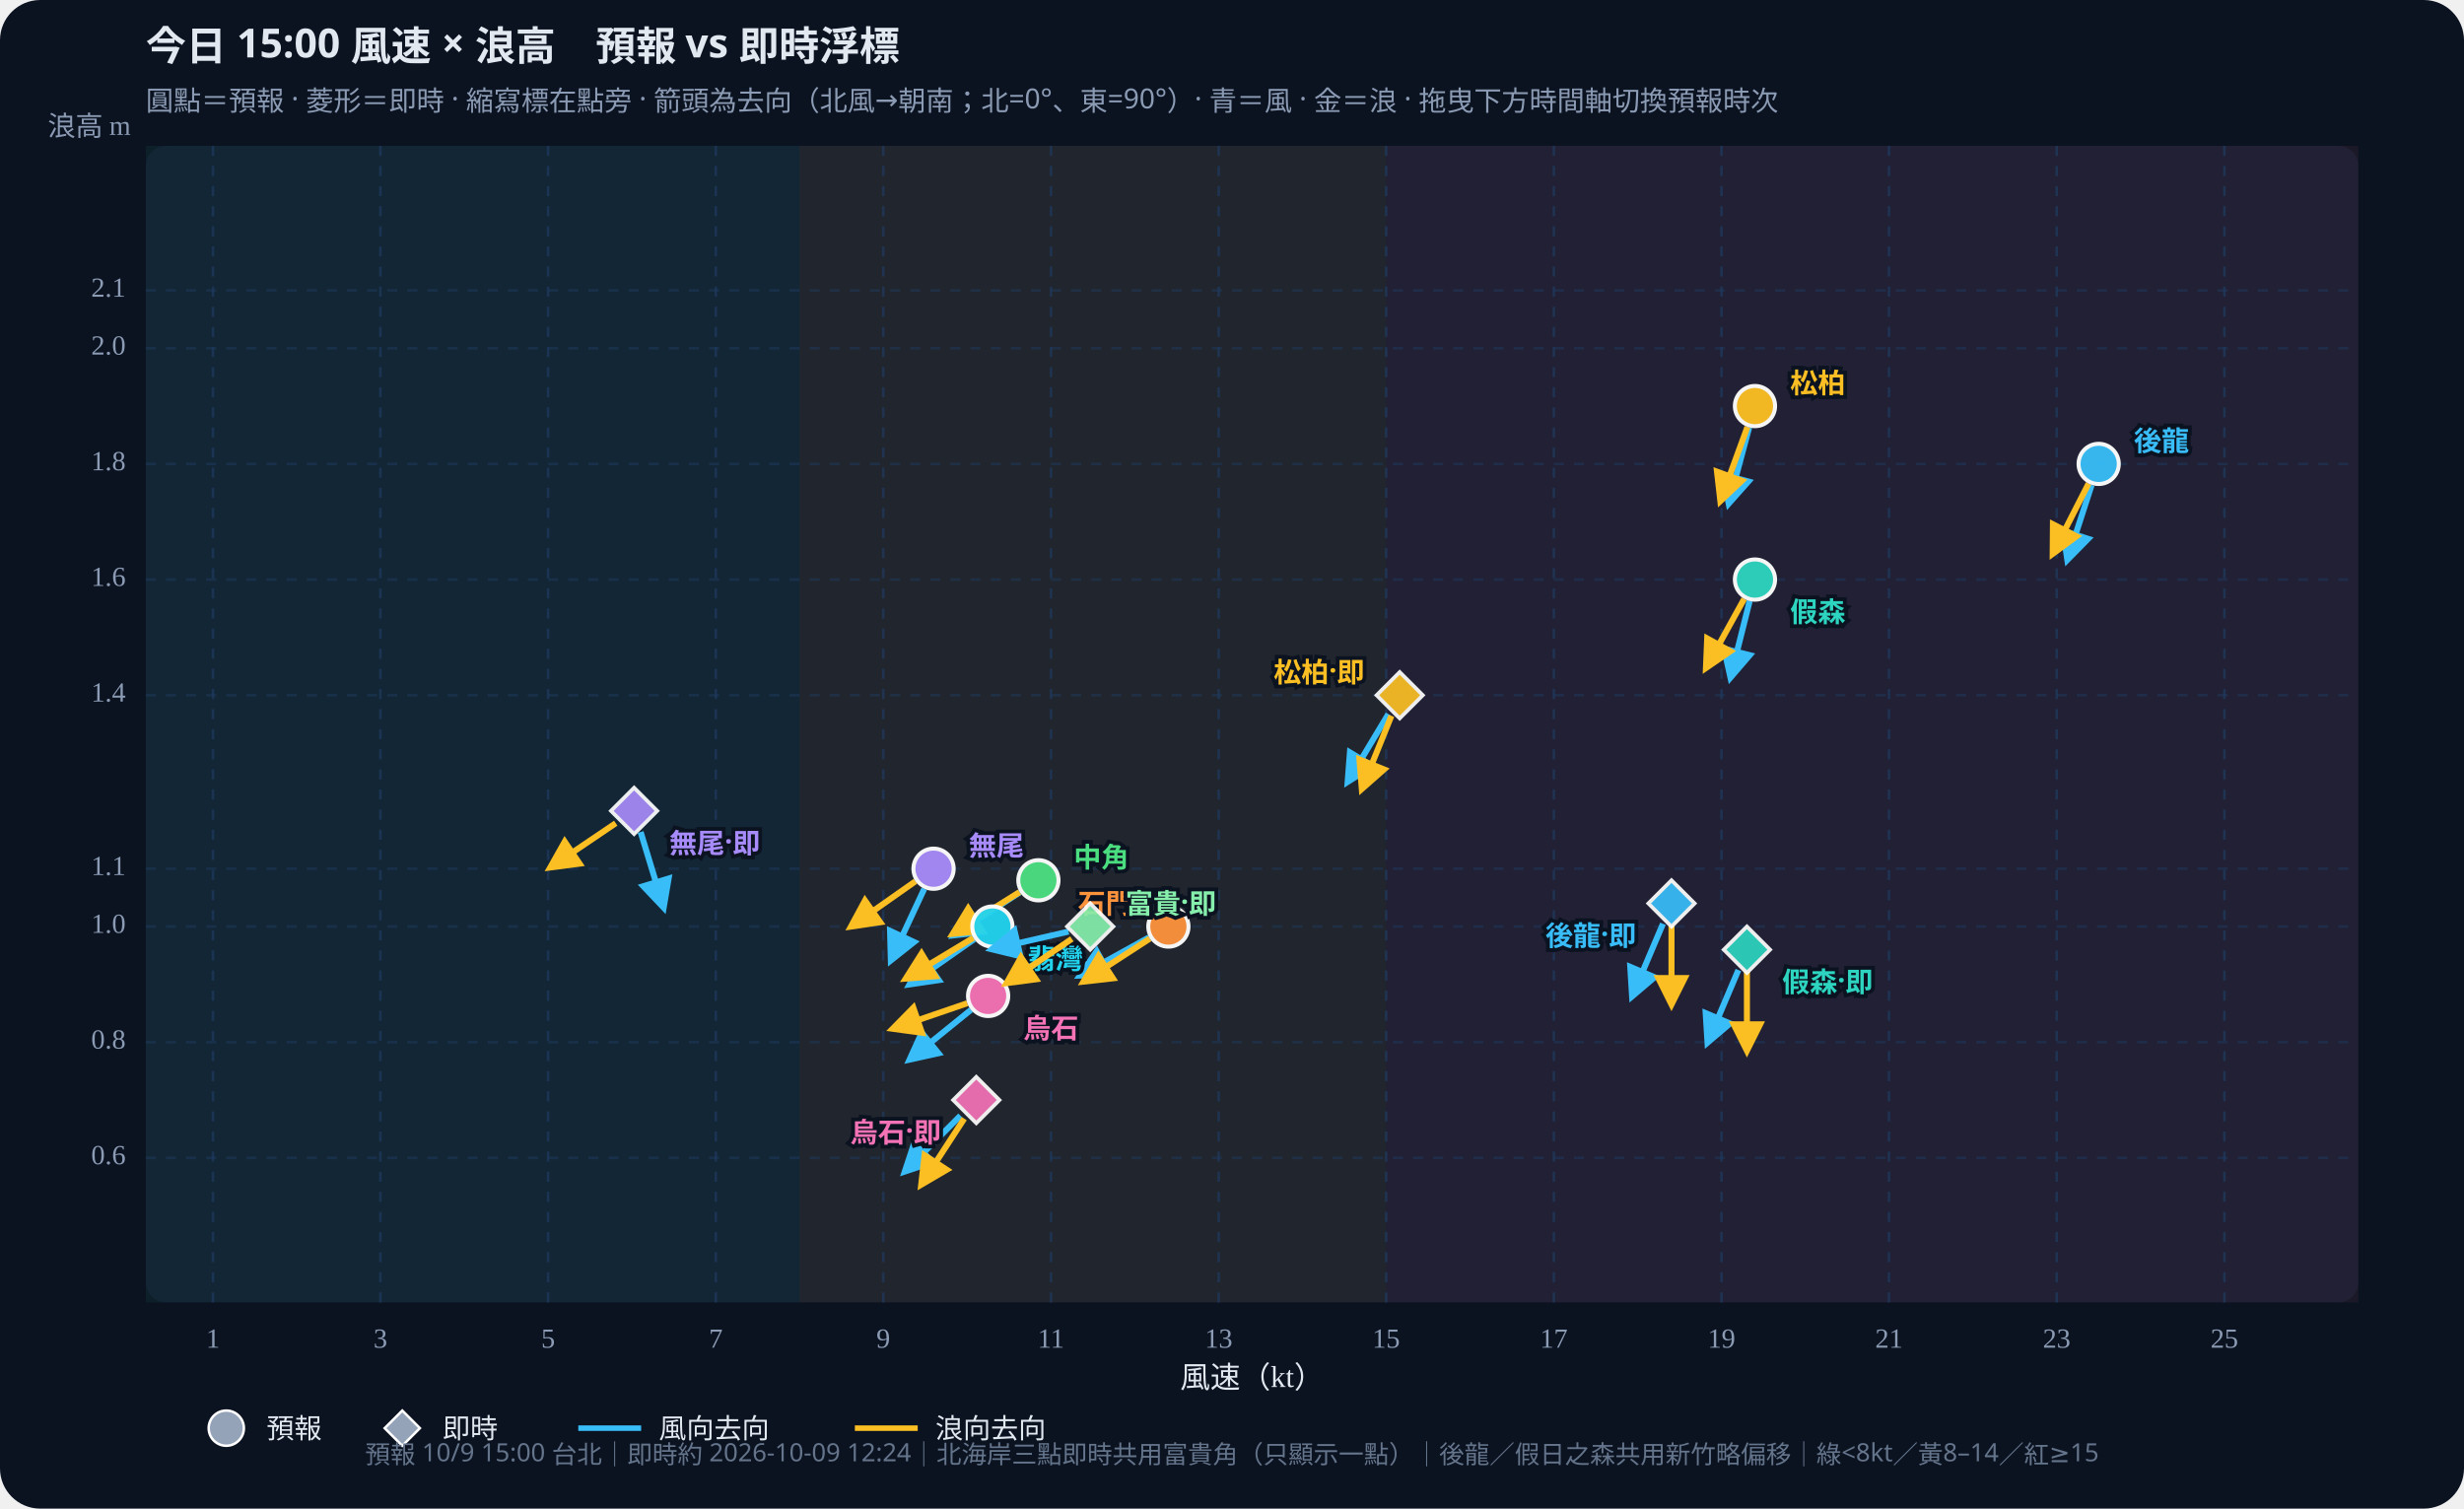
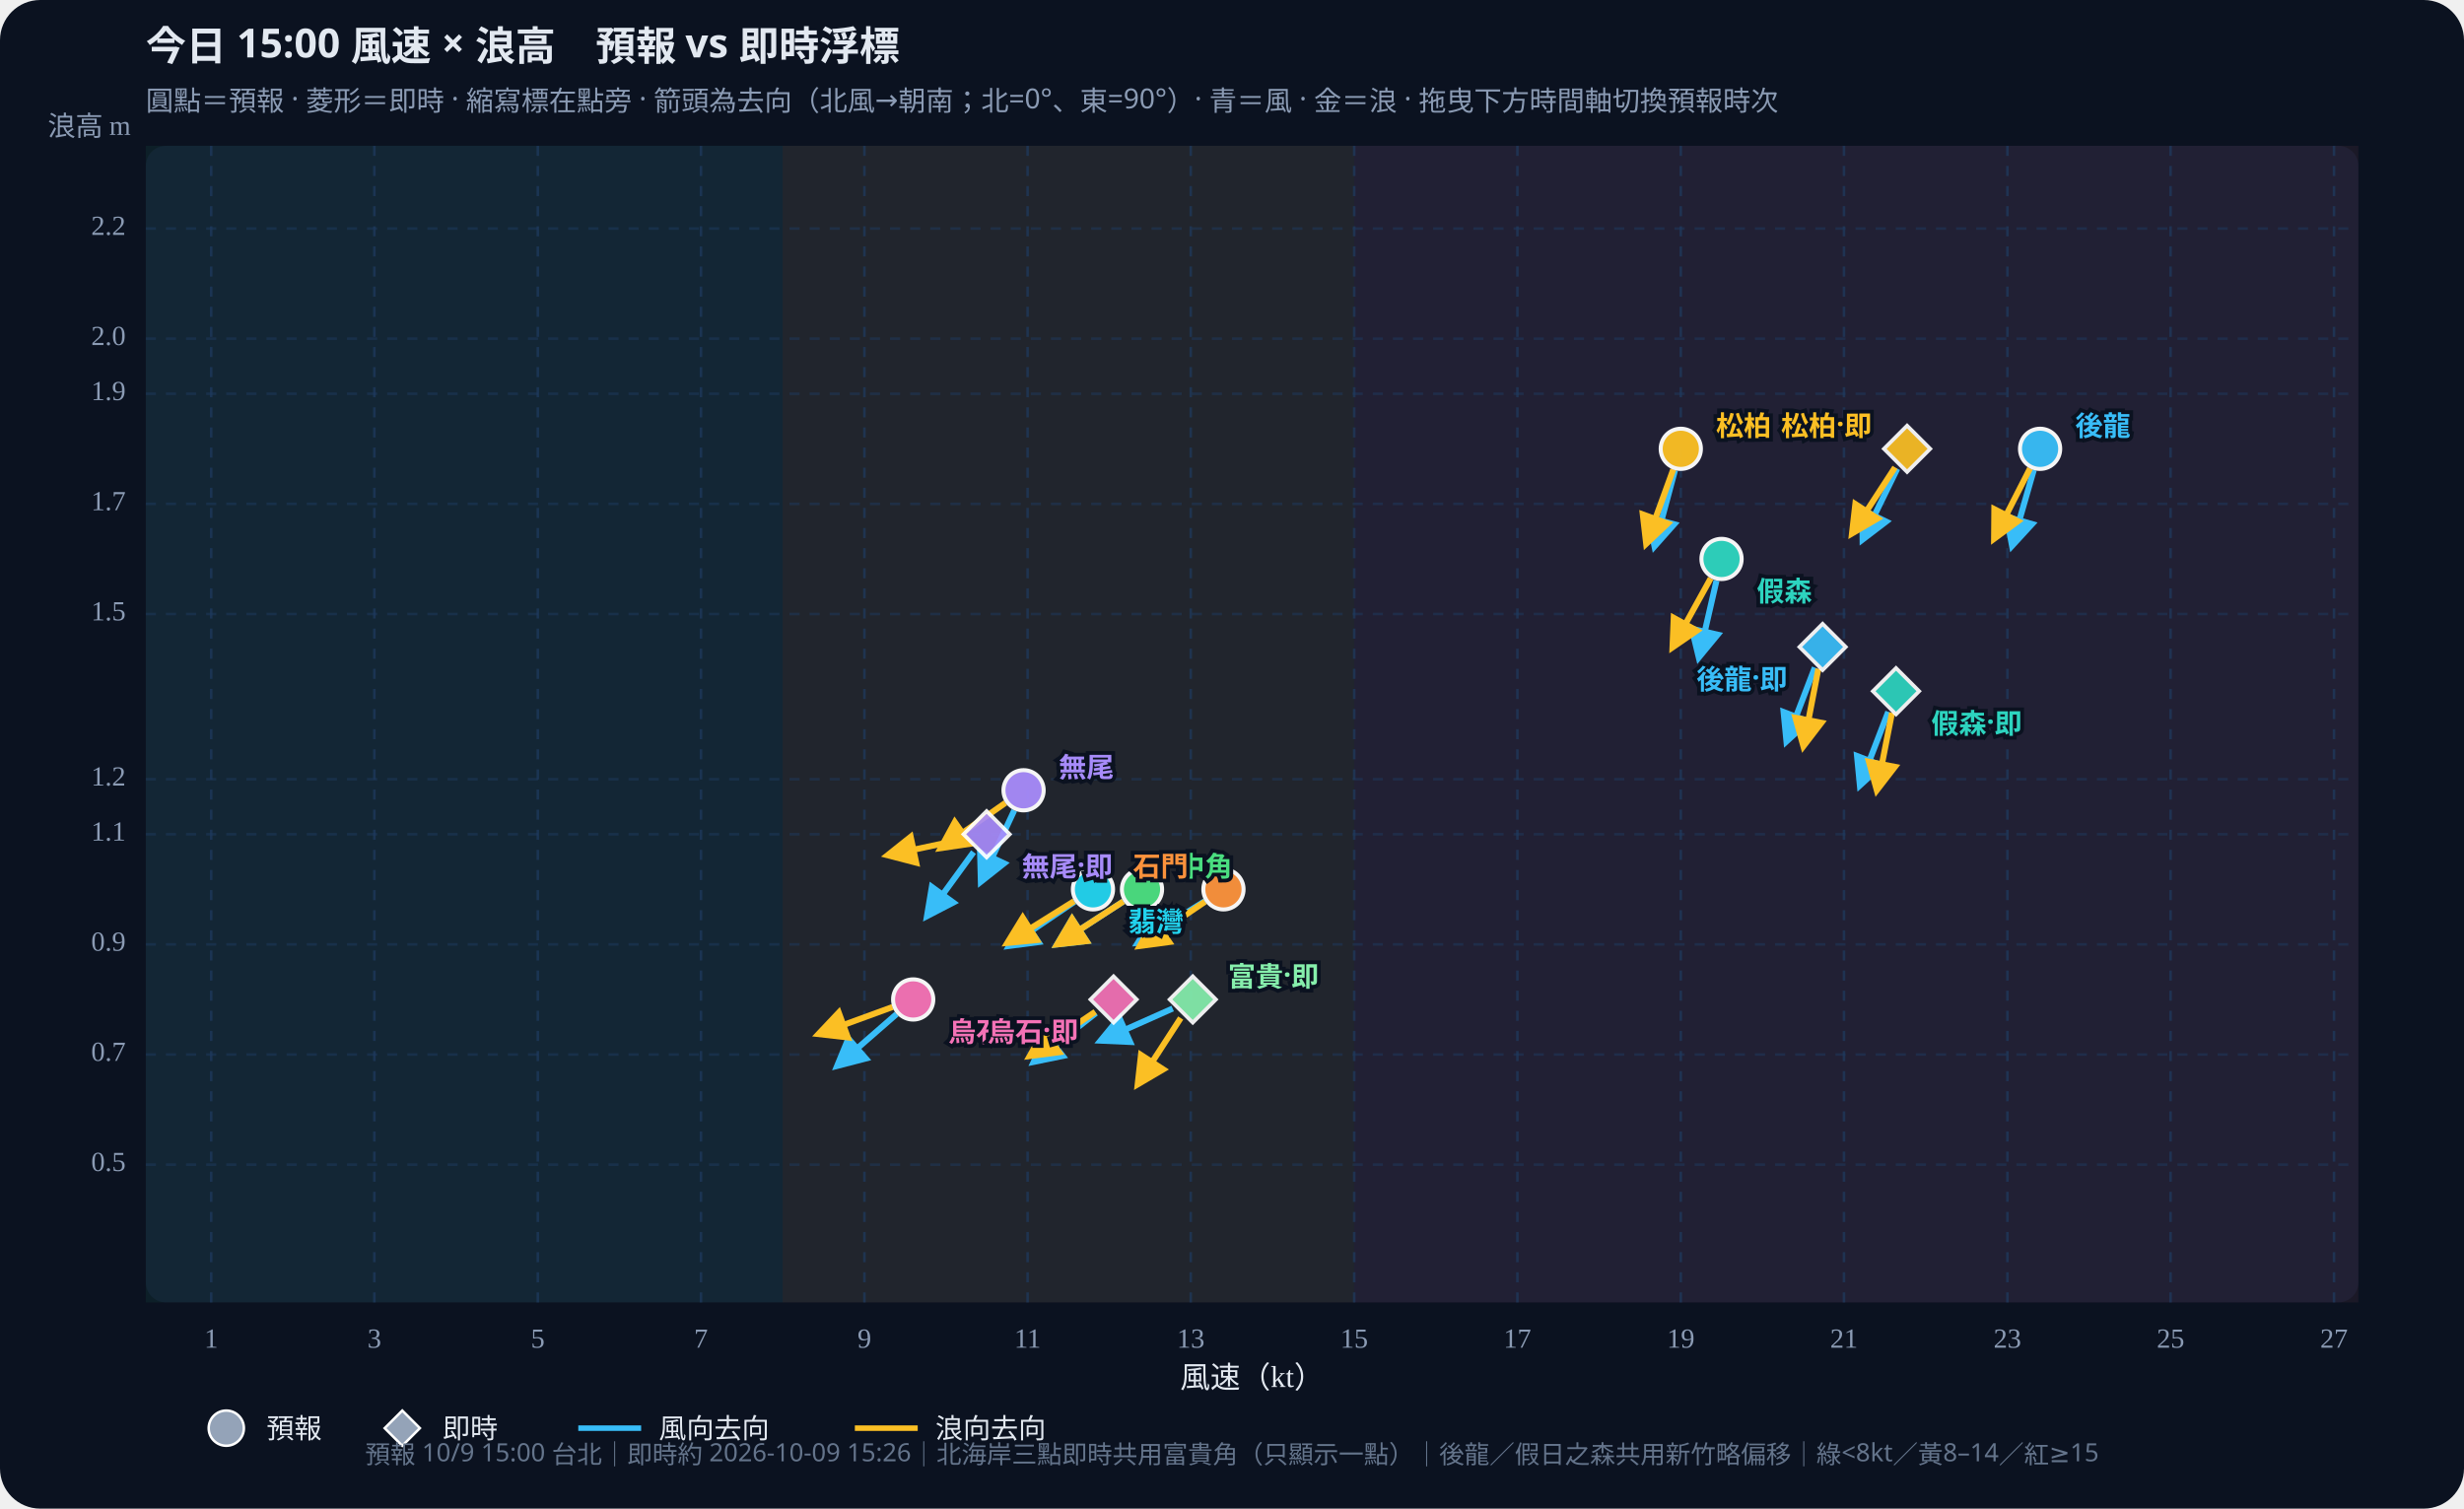
<svg xmlns="http://www.w3.org/2000/svg" id="wws-svg" viewBox="0 0 980 600" role="img" aria-label="風速與浪高散佈圖，可拖曳時間軸切換預報時次" style="width:100%;height:auto;display:block">
  <rect width="980" height="600" fill="#0b1220" rx="16" />
  <rect x="58" y="58" width="880" height="460" fill="#111a2e" rx="8" />
-   <rect x="58.0" y="58" width="260.0" height="460" fill="#34d399" opacity="0.07" />
-   <rect x="318.0" y="58" width="233.3" height="460" fill="#fbbf24" opacity="0.07" />
-   <rect x="551.3" y="58" width="386.7" height="460" fill="#fb7185" opacity="0.07" />
+   <rect x="58.0" y="58" width="253.3" height="460" fill="#34d399" opacity="0.07" />
+   <rect x="311.3" y="58" width="227.3" height="460" fill="#fbbf24" opacity="0.07" />
+   <rect x="538.6" y="58" width="399.4" height="460" fill="#fb7185" opacity="0.07" />
  <defs>
    <marker id="arrow-38bdf8" viewBox="0 0 10 10" refX="8" refY="5" markerWidth="6" markerHeight="6" orient="auto-start-reverse">
      <path d="M0,0 L10,5 L0,10 z" fill="#38bdf8" />
    </marker>
    <marker id="arrow-fbbf24" viewBox="0 0 10 10" refX="8" refY="5" markerWidth="6" markerHeight="6" orient="auto-start-reverse">
      <path d="M0,0 L10,5 L0,10 z" fill="#fbbf24" />
    </marker>
  </defs>
  <text id="wws-title" x="58" y="24" fill="#e2e8f0" font-size="16" font-weight="700" font-family="Noto Sans TC,system-ui,sans-serif">今日 15:00 風速 × 浪高　預報 vs 即時浮標</text>
  <text x="58" y="44" fill="#8b9bb4" font-size="11" font-family="Noto Sans TC,system-ui,sans-serif">圓點＝預報 · 菱形＝即時 · 縮寫標在點旁 · 箭頭為去向（北風→朝南；北=0°、東=90°）· 青＝風 · 金＝浪 · 拖曳下方時間軸切換預報時次</text>
-   <line x1="84.7" y1="58" x2="84.7" y2="518" stroke="#1e3a5f" stroke-dasharray="4 4" opacity="0.7" />
-   <text x="84.7" y="536" text-anchor="middle" fill="#8b9bb4" font-size="11">1</text>
-   <line x1="151.3" y1="58" x2="151.3" y2="518" stroke="#1e3a5f" stroke-dasharray="4 4" opacity="0.7" />
-   <text x="151.3" y="536" text-anchor="middle" fill="#8b9bb4" font-size="11">3</text>
-   <line x1="218.0" y1="58" x2="218.0" y2="518" stroke="#1e3a5f" stroke-dasharray="4 4" opacity="0.7" />
-   <text x="218.0" y="536" text-anchor="middle" fill="#8b9bb4" font-size="11">5</text>
-   <line x1="284.7" y1="58" x2="284.7" y2="518" stroke="#1e3a5f" stroke-dasharray="4 4" opacity="0.7" />
-   <text x="284.7" y="536" text-anchor="middle" fill="#8b9bb4" font-size="11">7</text>
-   <line x1="351.3" y1="58" x2="351.3" y2="518" stroke="#1e3a5f" stroke-dasharray="4 4" opacity="0.7" />
-   <text x="351.3" y="536" text-anchor="middle" fill="#8b9bb4" font-size="11">9</text>
-   <line x1="418.0" y1="58" x2="418.0" y2="518" stroke="#1e3a5f" stroke-dasharray="4 4" opacity="0.7" />
-   <text x="418.0" y="536" text-anchor="middle" fill="#8b9bb4" font-size="11">11</text>
-   <line x1="484.7" y1="58" x2="484.7" y2="518" stroke="#1e3a5f" stroke-dasharray="4 4" opacity="0.7" />
-   <text x="484.7" y="536" text-anchor="middle" fill="#8b9bb4" font-size="11">13</text>
-   <line x1="551.3" y1="58" x2="551.3" y2="518" stroke="#1e3a5f" stroke-dasharray="4 4" opacity="0.7" />
-   <text x="551.3" y="536" text-anchor="middle" fill="#8b9bb4" font-size="11">15</text>
-   <line x1="618.0" y1="58" x2="618.0" y2="518" stroke="#1e3a5f" stroke-dasharray="4 4" opacity="0.7" />
-   <text x="618.0" y="536" text-anchor="middle" fill="#8b9bb4" font-size="11">17</text>
-   <line x1="684.7" y1="58" x2="684.7" y2="518" stroke="#1e3a5f" stroke-dasharray="4 4" opacity="0.7" />
-   <text x="684.7" y="536" text-anchor="middle" fill="#8b9bb4" font-size="11">19</text>
-   <line x1="751.3" y1="58" x2="751.3" y2="518" stroke="#1e3a5f" stroke-dasharray="4 4" opacity="0.7" />
-   <text x="751.3" y="536" text-anchor="middle" fill="#8b9bb4" font-size="11">21</text>
-   <line x1="818.0" y1="58" x2="818.0" y2="518" stroke="#1e3a5f" stroke-dasharray="4 4" opacity="0.7" />
-   <text x="818.0" y="536" text-anchor="middle" fill="#8b9bb4" font-size="11">23</text>
-   <line x1="884.7" y1="58" x2="884.7" y2="518" stroke="#1e3a5f" stroke-dasharray="4 4" opacity="0.7" />
-   <text x="884.7" y="536" text-anchor="middle" fill="#8b9bb4" font-size="11">25</text>
-   <line x1="58" y1="460.5" x2="938" y2="460.5" stroke="#1e3a5f" stroke-dasharray="4 4" opacity="0.5" />
-   <text x="50" y="460.5" text-anchor="end" dominant-baseline="middle" fill="#8b9bb4" font-size="11">0.6</text>
-   <line x1="58" y1="414.5" x2="938" y2="414.5" stroke="#1e3a5f" stroke-dasharray="4 4" opacity="0.5" />
-   <text x="50" y="414.5" text-anchor="end" dominant-baseline="middle" fill="#8b9bb4" font-size="11">0.8</text>
-   <line x1="58" y1="368.5" x2="938" y2="368.5" stroke="#1e3a5f" stroke-dasharray="4 4" opacity="0.5" />
-   <text x="50" y="368.5" text-anchor="end" dominant-baseline="middle" fill="#8b9bb4" font-size="11">1.0</text>
-   <line x1="58" y1="345.5" x2="938" y2="345.5" stroke="#1e3a5f" stroke-dasharray="4 4" opacity="0.5" />
-   <text x="50" y="345.5" text-anchor="end" dominant-baseline="middle" fill="#8b9bb4" font-size="11">1.1</text>
-   <line x1="58" y1="276.5" x2="938" y2="276.5" stroke="#1e3a5f" stroke-dasharray="4 4" opacity="0.5" />
-   <text x="50" y="276.5" text-anchor="end" dominant-baseline="middle" fill="#8b9bb4" font-size="11">1.4</text>
-   <line x1="58" y1="230.5" x2="938" y2="230.5" stroke="#1e3a5f" stroke-dasharray="4 4" opacity="0.5" />
-   <text x="50" y="230.5" text-anchor="end" dominant-baseline="middle" fill="#8b9bb4" font-size="11">1.6</text>
-   <line x1="58" y1="184.5" x2="938" y2="184.5" stroke="#1e3a5f" stroke-dasharray="4 4" opacity="0.5" />
-   <text x="50" y="184.5" text-anchor="end" dominant-baseline="middle" fill="#8b9bb4" font-size="11">1.8</text>
-   <line x1="58" y1="138.5" x2="938" y2="138.5" stroke="#1e3a5f" stroke-dasharray="4 4" opacity="0.5" />
-   <text x="50" y="138.5" text-anchor="end" dominant-baseline="middle" fill="#8b9bb4" font-size="11">2.0</text>
-   <line x1="58" y1="115.5" x2="938" y2="115.5" stroke="#1e3a5f" stroke-dasharray="4 4" opacity="0.5" />
-   <text x="50" y="115.5" text-anchor="end" dominant-baseline="middle" fill="#8b9bb4" font-size="11">2.1</text>
+   <line x1="84.0" y1="58" x2="84.0" y2="518" stroke="#1e3a5f" stroke-dasharray="4 4" opacity="0.7" />
+   <text x="84.0" y="536" text-anchor="middle" fill="#8b9bb4" font-size="11">1</text>
+   <line x1="148.9" y1="58" x2="148.9" y2="518" stroke="#1e3a5f" stroke-dasharray="4 4" opacity="0.7" />
+   <text x="148.9" y="536" text-anchor="middle" fill="#8b9bb4" font-size="11">3</text>
+   <line x1="213.9" y1="58" x2="213.9" y2="518" stroke="#1e3a5f" stroke-dasharray="4 4" opacity="0.7" />
+   <text x="213.9" y="536" text-anchor="middle" fill="#8b9bb4" font-size="11">5</text>
+   <line x1="278.8" y1="58" x2="278.8" y2="518" stroke="#1e3a5f" stroke-dasharray="4 4" opacity="0.7" />
+   <text x="278.8" y="536" text-anchor="middle" fill="#8b9bb4" font-size="11">7</text>
+   <line x1="343.8" y1="58" x2="343.8" y2="518" stroke="#1e3a5f" stroke-dasharray="4 4" opacity="0.7" />
+   <text x="343.8" y="536" text-anchor="middle" fill="#8b9bb4" font-size="11">9</text>
+   <line x1="408.7" y1="58" x2="408.7" y2="518" stroke="#1e3a5f" stroke-dasharray="4 4" opacity="0.7" />
+   <text x="408.7" y="536" text-anchor="middle" fill="#8b9bb4" font-size="11">11</text>
+   <line x1="473.6" y1="58" x2="473.6" y2="518" stroke="#1e3a5f" stroke-dasharray="4 4" opacity="0.7" />
+   <text x="473.6" y="536" text-anchor="middle" fill="#8b9bb4" font-size="11">13</text>
+   <line x1="538.6" y1="58" x2="538.6" y2="518" stroke="#1e3a5f" stroke-dasharray="4 4" opacity="0.7" />
+   <text x="538.6" y="536" text-anchor="middle" fill="#8b9bb4" font-size="11">15</text>
+   <line x1="603.5" y1="58" x2="603.5" y2="518" stroke="#1e3a5f" stroke-dasharray="4 4" opacity="0.7" />
+   <text x="603.5" y="536" text-anchor="middle" fill="#8b9bb4" font-size="11">17</text>
+   <line x1="668.5" y1="58" x2="668.5" y2="518" stroke="#1e3a5f" stroke-dasharray="4 4" opacity="0.7" />
+   <text x="668.5" y="536" text-anchor="middle" fill="#8b9bb4" font-size="11">19</text>
+   <line x1="733.4" y1="58" x2="733.4" y2="518" stroke="#1e3a5f" stroke-dasharray="4 4" opacity="0.7" />
+   <text x="733.4" y="536" text-anchor="middle" fill="#8b9bb4" font-size="11">21</text>
+   <line x1="798.4" y1="58" x2="798.4" y2="518" stroke="#1e3a5f" stroke-dasharray="4 4" opacity="0.7" />
+   <text x="798.4" y="536" text-anchor="middle" fill="#8b9bb4" font-size="11">23</text>
+   <line x1="863.3" y1="58" x2="863.3" y2="518" stroke="#1e3a5f" stroke-dasharray="4 4" opacity="0.7" />
+   <text x="863.3" y="536" text-anchor="middle" fill="#8b9bb4" font-size="11">25</text>
+   <line x1="928.3" y1="58" x2="928.3" y2="518" stroke="#1e3a5f" stroke-dasharray="4 4" opacity="0.7" />
+   <text x="928.3" y="536" text-anchor="middle" fill="#8b9bb4" font-size="11">27</text>
+   <line x1="58" y1="463.2" x2="938" y2="463.2" stroke="#1e3a5f" stroke-dasharray="4 4" opacity="0.5" />
+   <text x="50" y="463.2" text-anchor="end" dominant-baseline="middle" fill="#8b9bb4" font-size="11">0.5</text>
+   <line x1="58" y1="419.4" x2="938" y2="419.4" stroke="#1e3a5f" stroke-dasharray="4 4" opacity="0.5" />
+   <text x="50" y="419.4" text-anchor="end" dominant-baseline="middle" fill="#8b9bb4" font-size="11">0.7</text>
+   <line x1="58" y1="375.6" x2="938" y2="375.6" stroke="#1e3a5f" stroke-dasharray="4 4" opacity="0.5" />
+   <text x="50" y="375.6" text-anchor="end" dominant-baseline="middle" fill="#8b9bb4" font-size="11">0.9</text>
+   <line x1="58" y1="331.8" x2="938" y2="331.8" stroke="#1e3a5f" stroke-dasharray="4 4" opacity="0.5" />
+   <text x="50" y="331.8" text-anchor="end" dominant-baseline="middle" fill="#8b9bb4" font-size="11">1.1</text>
+   <line x1="58" y1="309.9" x2="938" y2="309.9" stroke="#1e3a5f" stroke-dasharray="4 4" opacity="0.5" />
+   <text x="50" y="309.9" text-anchor="end" dominant-baseline="middle" fill="#8b9bb4" font-size="11">1.2</text>
+   <line x1="58" y1="244.2" x2="938" y2="244.2" stroke="#1e3a5f" stroke-dasharray="4 4" opacity="0.5" />
+   <text x="50" y="244.2" text-anchor="end" dominant-baseline="middle" fill="#8b9bb4" font-size="11">1.5</text>
+   <line x1="58" y1="200.4" x2="938" y2="200.4" stroke="#1e3a5f" stroke-dasharray="4 4" opacity="0.5" />
+   <text x="50" y="200.4" text-anchor="end" dominant-baseline="middle" fill="#8b9bb4" font-size="11">1.7</text>
+   <line x1="58" y1="156.6" x2="938" y2="156.6" stroke="#1e3a5f" stroke-dasharray="4 4" opacity="0.5" />
+   <text x="50" y="156.6" text-anchor="end" dominant-baseline="middle" fill="#8b9bb4" font-size="11">1.9</text>
+   <line x1="58" y1="134.7" x2="938" y2="134.7" stroke="#1e3a5f" stroke-dasharray="4 4" opacity="0.5" />
+   <text x="50" y="134.7" text-anchor="end" dominant-baseline="middle" fill="#8b9bb4" font-size="11">2.0</text>
+   <line x1="58" y1="90.9" x2="938" y2="90.9" stroke="#1e3a5f" stroke-dasharray="4 4" opacity="0.5" />
+   <text x="50" y="90.9" text-anchor="end" dominant-baseline="middle" fill="#8b9bb4" font-size="11">2.2</text>
  <text x="498" y="552" text-anchor="middle" fill="#e2e8f0" font-size="12">風速（kt）</text>
  <text x="52" y="54" text-anchor="end" fill="#8b9bb4" font-size="11">浪高 m</text>
  <g id="wws-forecast-layer">
-     <line x1="831.9" y1="192.9" x2="822.3" y2="222.5" stroke="#38bdf8" stroke-width="2.4" marker-end="url(#arrow-38bdf8)" />
-     <line x1="830.7" y1="192.3" x2="816.5" y2="220.1" stroke="#fbbf24" stroke-width="2.4" marker-end="url(#arrow-fbbf24)" />
-     <circle cx="834.7" cy="184.5" r="8.0" fill="#38bdf8" stroke="#fff" stroke-width="1.6" opacity="0.95" />
-     <line x1="695.9" y1="239.0" x2="688.3" y2="269.3" stroke="#38bdf8" stroke-width="2.4" marker-end="url(#arrow-38bdf8)" />
-     <line x1="693.7" y1="238.2" x2="678.6" y2="265.5" stroke="#fbbf24" stroke-width="2.4" marker-end="url(#arrow-fbbf24)" />
-     <circle cx="698.0" cy="230.5" r="8.0" fill="#2dd4bf" stroke="#fff" stroke-width="1.6" opacity="0.95" />
-     <line x1="695.7" y1="170.0" x2="687.6" y2="200.1" stroke="#38bdf8" stroke-width="2.4" marker-end="url(#arrow-38bdf8)" />
-     <line x1="695.0" y1="169.8" x2="684.3" y2="199.1" stroke="#fbbf24" stroke-width="2.4" marker-end="url(#arrow-fbbf24)" />
-     <circle cx="698.0" cy="161.5" r="8.0" fill="#fbbf24" stroke="#fff" stroke-width="1.6" opacity="0.95" />
-     <line x1="405.6" y1="354.9" x2="379.5" y2="371.9" stroke="#38bdf8" stroke-width="2.4" marker-end="url(#arrow-38bdf8)" />
-     <line x1="405.5" y1="354.8" x2="379.1" y2="371.3" stroke="#fbbf24" stroke-width="2.4" marker-end="url(#arrow-fbbf24)" />
-     <circle cx="413.0" cy="350.1" r="8.0" fill="#4ade80" stroke="#fff" stroke-width="1.6" opacity="0.95" />
-     <line x1="387.5" y1="373.5" x2="361.9" y2="391.4" stroke="#38bdf8" stroke-width="2.4" marker-end="url(#arrow-38bdf8)" />
-     <line x1="387.1" y1="373.0" x2="360.4" y2="389.1" stroke="#fbbf24" stroke-width="2.4" marker-end="url(#arrow-fbbf24)" />
-     <circle cx="394.7" cy="368.5" r="8.0" fill="#22d3ee" stroke="#fff" stroke-width="1.6" opacity="0.95" />
-     <line x1="457.0" y1="372.8" x2="429.7" y2="387.9" stroke="#38bdf8" stroke-width="2.4" marker-end="url(#arrow-38bdf8)" />
-     <line x1="457.3" y1="373.3" x2="431.1" y2="390.3" stroke="#fbbf24" stroke-width="2.4" marker-end="url(#arrow-fbbf24)" />
-     <circle cx="464.7" cy="368.5" r="8.0" fill="#fb923c" stroke="#fff" stroke-width="1.6" opacity="0.95" />
-     <line x1="367.6" y1="353.5" x2="354.4" y2="381.8" stroke="#38bdf8" stroke-width="2.4" marker-end="url(#arrow-38bdf8)" />
-     <line x1="364.1" y1="350.5" x2="338.6" y2="368.4" stroke="#fbbf24" stroke-width="2.4" marker-end="url(#arrow-fbbf24)" />
-     <circle cx="371.3" cy="345.5" r="8.0" fill="#a78bfa" stroke="#fff" stroke-width="1.6" opacity="0.95" />
-     <line x1="386.2" y1="401.6" x2="361.9" y2="421.3" stroke="#38bdf8" stroke-width="2.4" marker-end="url(#arrow-38bdf8)" />
-     <line x1="384.7" y1="399.0" x2="355.2" y2="409.1" stroke="#fbbf24" stroke-width="2.4" marker-end="url(#arrow-fbbf24)" />
-     <circle cx="393.0" cy="396.1" r="8.0" fill="#f472b6" stroke="#fff" stroke-width="1.6" opacity="0.95" />
-     <text x="848.7" y="174.5" text-anchor="start" dominant-baseline="central" fill="#38bdf8" font-size="11" font-weight="700" font-family="Noto Sans TC,system-ui,sans-serif" stroke="#0b1220" stroke-width="3" paint-order="stroke">後龍</text>
-     <text x="712.0" y="242.5" text-anchor="start" dominant-baseline="central" fill="#2dd4bf" font-size="11" font-weight="700" font-family="Noto Sans TC,system-ui,sans-serif" stroke="#0b1220" stroke-width="3" paint-order="stroke">假森</text>
-     <text x="712.0" y="151.5" text-anchor="start" dominant-baseline="central" fill="#fbbf24" font-size="11" font-weight="700" font-family="Noto Sans TC,system-ui,sans-serif" stroke="#0b1220" stroke-width="3" paint-order="stroke">松柏</text>
-     <text x="427.0" y="340.1" text-anchor="start" dominant-baseline="central" fill="#4ade80" font-size="11" font-weight="700" font-family="Noto Sans TC,system-ui,sans-serif" stroke="#0b1220" stroke-width="3" paint-order="stroke">中角</text>
-     <text x="408.7" y="380.5" text-anchor="start" dominant-baseline="central" fill="#22d3ee" font-size="11" font-weight="700" font-family="Noto Sans TC,system-ui,sans-serif" stroke="#0b1220" stroke-width="3" paint-order="stroke">翡灣</text>
-     <text x="450.7" y="358.5" text-anchor="end" dominant-baseline="central" fill="#fb923c" font-size="11" font-weight="700" font-family="Noto Sans TC,system-ui,sans-serif" stroke="#0b1220" stroke-width="3" paint-order="stroke">石門</text>
-     <text x="385.3" y="335.5" text-anchor="start" dominant-baseline="central" fill="#a78bfa" font-size="11" font-weight="700" font-family="Noto Sans TC,system-ui,sans-serif" stroke="#0b1220" stroke-width="3" paint-order="stroke">無尾</text>
-     <text x="407.0" y="408.1" text-anchor="start" dominant-baseline="central" fill="#f472b6" font-size="11" font-weight="700" font-family="Noto Sans TC,system-ui,sans-serif" stroke="#0b1220" stroke-width="3" paint-order="stroke">烏石</text>
+     <line x1="808.9" y1="186.9" x2="800.3" y2="216.9" stroke="#38bdf8" stroke-width="2.4" marker-end="url(#arrow-38bdf8)" />
+     <line x1="807.4" y1="186.3" x2="793.2" y2="214.1" stroke="#fbbf24" stroke-width="2.4" marker-end="url(#arrow-fbbf24)" />
+     <circle cx="811.4" cy="178.5" r="8.0" fill="#38bdf8" stroke="#fff" stroke-width="1.6" opacity="0.95" />
+     <line x1="682.7" y1="230.9" x2="675.7" y2="261.3" stroke="#38bdf8" stroke-width="2.4" marker-end="url(#arrow-38bdf8)" />
+     <line x1="680.4" y1="230.0" x2="665.3" y2="257.3" stroke="#fbbf24" stroke-width="2.4" marker-end="url(#arrow-fbbf24)" />
+     <circle cx="684.7" cy="222.3" r="8.0" fill="#2dd4bf" stroke="#fff" stroke-width="1.6" opacity="0.95" />
+     <line x1="666.2" y1="187.0" x2="658.1" y2="217.1" stroke="#38bdf8" stroke-width="2.4" marker-end="url(#arrow-38bdf8)" />
+     <line x1="665.5" y1="186.7" x2="654.8" y2="216.1" stroke="#fbbf24" stroke-width="2.4" marker-end="url(#arrow-fbbf24)" />
+     <circle cx="668.5" cy="178.5" r="8.0" fill="#fbbf24" stroke="#fff" stroke-width="1.6" opacity="0.95" />
+     <line x1="446.8" y1="358.5" x2="420.6" y2="375.5" stroke="#38bdf8" stroke-width="2.4" marker-end="url(#arrow-38bdf8)" />
+     <line x1="446.8" y1="358.5" x2="420.6" y2="375.5" stroke="#fbbf24" stroke-width="2.4" marker-end="url(#arrow-fbbf24)" />
+     <circle cx="454.2" cy="353.7" r="8.0" fill="#4ade80" stroke="#fff" stroke-width="1.6" opacity="0.95" />
+     <line x1="427.4" y1="358.6" x2="401.5" y2="376.1" stroke="#38bdf8" stroke-width="2.4" marker-end="url(#arrow-38bdf8)" />
+     <line x1="427.2" y1="358.4" x2="400.8" y2="374.9" stroke="#fbbf24" stroke-width="2.4" marker-end="url(#arrow-fbbf24)" />
+     <circle cx="434.7" cy="353.7" r="8.0" fill="#22d3ee" stroke="#fff" stroke-width="1.6" opacity="0.95" />
+     <line x1="479.2" y1="358.4" x2="452.7" y2="374.9" stroke="#38bdf8" stroke-width="2.4" marker-end="url(#arrow-38bdf8)" />
+     <line x1="479.3" y1="358.6" x2="453.5" y2="376.1" stroke="#fbbf24" stroke-width="2.4" marker-end="url(#arrow-fbbf24)" />
+     <circle cx="486.6" cy="353.7" r="8.0" fill="#fb923c" stroke="#fff" stroke-width="1.6" opacity="0.95" />
+     <line x1="403.4" y1="322.3" x2="390.2" y2="350.5" stroke="#38bdf8" stroke-width="2.4" marker-end="url(#arrow-38bdf8)" />
+     <line x1="399.9" y1="319.3" x2="374.3" y2="337.2" stroke="#fbbf24" stroke-width="2.4" marker-end="url(#arrow-fbbf24)" />
+     <circle cx="407.1" cy="314.3" r="8.0" fill="#a78bfa" stroke="#fff" stroke-width="1.6" opacity="0.95" />
+     <line x1="356.6" y1="403.3" x2="333.1" y2="423.8" stroke="#38bdf8" stroke-width="2.4" marker-end="url(#arrow-38bdf8)" />
+     <line x1="355.0" y1="400.5" x2="325.7" y2="411.2" stroke="#fbbf24" stroke-width="2.4" marker-end="url(#arrow-fbbf24)" />
+     <circle cx="363.2" cy="397.5" r="8.0" fill="#f472b6" stroke="#fff" stroke-width="1.6" opacity="0.95" />
+     <text x="825.4" y="168.5" text-anchor="start" dominant-baseline="central" fill="#38bdf8" font-size="11" font-weight="700" font-family="Noto Sans TC,system-ui,sans-serif" stroke="#0b1220" stroke-width="3" paint-order="stroke">後龍</text>
+     <text x="698.7" y="234.3" text-anchor="start" dominant-baseline="central" fill="#2dd4bf" font-size="11" font-weight="700" font-family="Noto Sans TC,system-ui,sans-serif" stroke="#0b1220" stroke-width="3" paint-order="stroke">假森</text>
+     <text x="682.5" y="168.5" text-anchor="start" dominant-baseline="central" fill="#fbbf24" font-size="11" font-weight="700" font-family="Noto Sans TC,system-ui,sans-serif" stroke="#0b1220" stroke-width="3" paint-order="stroke">松柏</text>
+     <text x="468.2" y="343.7" text-anchor="start" dominant-baseline="central" fill="#4ade80" font-size="11" font-weight="700" font-family="Noto Sans TC,system-ui,sans-serif" stroke="#0b1220" stroke-width="3" paint-order="stroke">中角</text>
+     <text x="448.7" y="365.7" text-anchor="start" dominant-baseline="central" fill="#22d3ee" font-size="11" font-weight="700" font-family="Noto Sans TC,system-ui,sans-serif" stroke="#0b1220" stroke-width="3" paint-order="stroke">翡灣</text>
+     <text x="472.6" y="343.7" text-anchor="end" dominant-baseline="central" fill="#fb923c" font-size="11" font-weight="700" font-family="Noto Sans TC,system-ui,sans-serif" stroke="#0b1220" stroke-width="3" paint-order="stroke">石門</text>
+     <text x="421.1" y="304.3" text-anchor="start" dominant-baseline="central" fill="#a78bfa" font-size="11" font-weight="700" font-family="Noto Sans TC,system-ui,sans-serif" stroke="#0b1220" stroke-width="3" paint-order="stroke">無尾</text>
+     <text x="377.2" y="409.5" text-anchor="start" dominant-baseline="central" fill="#f472b6" font-size="11" font-weight="700" font-family="Noto Sans TC,system-ui,sans-serif" stroke="#0b1220" stroke-width="3" paint-order="stroke">烏石</text>
  </g>
  <g id="wws-live-layer">
-     <line x1="661.4" y1="367.4" x2="649.2" y2="396.1" stroke="#38bdf8" stroke-width="2.4" marker-end="url(#arrow-38bdf8)" />
-     <line x1="664.8" y1="368.1" x2="664.8" y2="399.3" stroke="#fbbf24" stroke-width="2.4" marker-end="url(#arrow-fbbf24)" />
-     <polygon points="664.8,350.1 674.0,359.3 664.8,368.5 655.6,359.3" fill="#38bdf8" stroke="#fff" stroke-width="1.5" opacity="0.92" />
-     <line x1="691.4" y1="385.8" x2="679.2" y2="414.5" stroke="#38bdf8" stroke-width="2.4" marker-end="url(#arrow-38bdf8)" />
-     <line x1="694.8" y1="386.5" x2="694.8" y2="417.7" stroke="#fbbf24" stroke-width="2.4" marker-end="url(#arrow-fbbf24)" />
-     <polygon points="694.8,368.5 704.0,377.7 694.8,386.9 685.6,377.7" fill="#2dd4bf" stroke="#fff" stroke-width="1.5" opacity="0.92" />
-     <line x1="552.2" y1="284.0" x2="536.1" y2="310.8" stroke="#38bdf8" stroke-width="2.4" marker-end="url(#arrow-38bdf8)" />
-     <line x1="553.4" y1="284.7" x2="541.7" y2="313.6" stroke="#fbbf24" stroke-width="2.4" marker-end="url(#arrow-fbbf24)" />
-     <polygon points="556.7,267.3 565.9,276.5 556.7,285.7 547.5,276.5" fill="#fbbf24" stroke="#fff" stroke-width="1.5" opacity="0.92" />
-     <line x1="425.0" y1="370.5" x2="394.6" y2="377.5" stroke="#38bdf8" stroke-width="2.4" marker-end="url(#arrow-38bdf8)" />
-     <line x1="426.3" y1="373.4" x2="400.5" y2="390.9" stroke="#fbbf24" stroke-width="2.4" marker-end="url(#arrow-fbbf24)" />
-     <polygon points="433.6,359.3 442.8,368.5 433.6,377.7 424.4,368.5" fill="#86efac" stroke="#fff" stroke-width="1.5" opacity="0.92" />
-     <line x1="254.8" y1="330.9" x2="263.9" y2="360.8" stroke="#38bdf8" stroke-width="2.4" marker-end="url(#arrow-38bdf8)" />
-     <line x1="244.9" y1="327.4" x2="219.0" y2="344.9" stroke="#fbbf24" stroke-width="2.4" marker-end="url(#arrow-fbbf24)" />
-     <polygon points="252.2,313.3 261.4,322.5 252.2,331.7 243.0,322.5" fill="#a78bfa" stroke="#fff" stroke-width="1.5" opacity="0.92" />
-     <line x1="382.0" y1="443.7" x2="360.0" y2="465.8" stroke="#38bdf8" stroke-width="2.4" marker-end="url(#arrow-38bdf8)" />
-     <line x1="383.5" y1="444.9" x2="366.5" y2="471.0" stroke="#fbbf24" stroke-width="2.4" marker-end="url(#arrow-fbbf24)" />
-     <polygon points="388.3,428.3 397.5,437.5 388.3,446.7 379.1,437.5" fill="#f472b6" stroke="#fff" stroke-width="1.5" opacity="0.92" />
-     <text x="650.8" y="371.3" text-anchor="end" dominant-baseline="central" fill="#38bdf8" font-size="11" font-weight="700" font-family="Noto Sans TC,system-ui,sans-serif" stroke="#0b1220" stroke-width="3" paint-order="stroke">後龍·即</text>
-     <text x="708.8" y="389.7" text-anchor="start" dominant-baseline="central" fill="#2dd4bf" font-size="11" font-weight="700" font-family="Noto Sans TC,system-ui,sans-serif" stroke="#0b1220" stroke-width="3" paint-order="stroke">假森·即</text>
-     <text x="542.7" y="266.5" text-anchor="end" dominant-baseline="central" fill="#fbbf24" font-size="11" font-weight="700" font-family="Noto Sans TC,system-ui,sans-serif" stroke="#0b1220" stroke-width="3" paint-order="stroke">松柏·即</text>
-     <text x="447.6" y="358.5" text-anchor="start" dominant-baseline="central" fill="#86efac" font-size="11" font-weight="700" font-family="Noto Sans TC,system-ui,sans-serif" stroke="#0b1220" stroke-width="3" paint-order="stroke">富貴·即</text>
-     <text x="266.2" y="334.5" text-anchor="start" dominant-baseline="central" fill="#a78bfa" font-size="11" font-weight="700" font-family="Noto Sans TC,system-ui,sans-serif" stroke="#0b1220" stroke-width="3" paint-order="stroke">無尾·即</text>
-     <text x="374.3" y="449.5" text-anchor="end" dominant-baseline="central" fill="#f472b6" font-size="11" font-weight="700" font-family="Noto Sans TC,system-ui,sans-serif" stroke="#0b1220" stroke-width="3" paint-order="stroke">烏石·即</text>
+     <line x1="721.8" y1="265.5" x2="710.6" y2="294.7" stroke="#38bdf8" stroke-width="2.4" marker-end="url(#arrow-38bdf8)" />
+     <line x1="723.2" y1="266.0" x2="717.3" y2="296.6" stroke="#fbbf24" stroke-width="2.4" marker-end="url(#arrow-fbbf24)" />
+     <polygon points="724.9,248.1 734.1,257.3 724.9,266.5 715.7,257.3" fill="#38bdf8" stroke="#fff" stroke-width="1.5" opacity="0.92" />
+     <line x1="751.0" y1="283.1" x2="739.8" y2="312.2" stroke="#38bdf8" stroke-width="2.4" marker-end="url(#arrow-38bdf8)" />
+     <line x1="752.5" y1="283.5" x2="746.5" y2="314.1" stroke="#fbbf24" stroke-width="2.4" marker-end="url(#arrow-fbbf24)" />
+     <polygon points="754.1,265.7 763.3,274.9 754.1,284.1 744.9,274.9" fill="#2dd4bf" stroke="#fff" stroke-width="1.5" opacity="0.92" />
+     <line x1="754.6" y1="186.4" x2="740.9" y2="214.4" stroke="#38bdf8" stroke-width="2.4" marker-end="url(#arrow-38bdf8)" />
+     <line x1="753.7" y1="185.9" x2="736.7" y2="212.0" stroke="#fbbf24" stroke-width="2.4" marker-end="url(#arrow-fbbf24)" />
+     <polygon points="758.5,169.3 767.7,178.5 758.5,187.7 749.3,178.5" fill="#fbbf24" stroke="#fff" stroke-width="1.5" opacity="0.92" />
+     <line x1="466.4" y1="401.1" x2="437.9" y2="413.8" stroke="#38bdf8" stroke-width="2.4" marker-end="url(#arrow-38bdf8)" />
+     <line x1="469.6" y1="404.9" x2="452.6" y2="431.1" stroke="#fbbf24" stroke-width="2.4" marker-end="url(#arrow-fbbf24)" />
+     <polygon points="474.4,388.3 483.6,397.5 474.4,406.7 465.2,397.5" fill="#86efac" stroke="#fff" stroke-width="1.5" opacity="0.92" />
+     <line x1="387.2" y1="338.9" x2="368.8" y2="364.2" stroke="#38bdf8" stroke-width="2.4" marker-end="url(#arrow-38bdf8)" />
+     <line x1="383.8" y1="333.6" x2="353.2" y2="340.1" stroke="#fbbf24" stroke-width="2.4" marker-end="url(#arrow-fbbf24)" />
+     <polygon points="392.4,322.6 401.6,331.8 392.4,341.0 383.2,331.8" fill="#a78bfa" stroke="#fff" stroke-width="1.5" opacity="0.92" />
+     <line x1="435.9" y1="402.9" x2="411.3" y2="422.2" stroke="#38bdf8" stroke-width="2.4" marker-end="url(#arrow-38bdf8)" />
+     <line x1="435.6" y1="402.4" x2="409.7" y2="419.9" stroke="#fbbf24" stroke-width="2.4" marker-end="url(#arrow-fbbf24)" />
+     <polygon points="442.9,388.3 452.1,397.5 442.9,406.7 433.7,397.5" fill="#f472b6" stroke="#fff" stroke-width="1.5" opacity="0.92" />
+     <text x="710.9" y="269.3" text-anchor="end" dominant-baseline="central" fill="#38bdf8" font-size="11" font-weight="700" font-family="Noto Sans TC,system-ui,sans-serif" stroke="#0b1220" stroke-width="3" paint-order="stroke">後龍·即</text>
+     <text x="768.1" y="286.9" text-anchor="start" dominant-baseline="central" fill="#2dd4bf" font-size="11" font-weight="700" font-family="Noto Sans TC,system-ui,sans-serif" stroke="#0b1220" stroke-width="3" paint-order="stroke">假森·即</text>
+     <text x="744.5" y="168.5" text-anchor="end" dominant-baseline="central" fill="#fbbf24" font-size="11" font-weight="700" font-family="Noto Sans TC,system-ui,sans-serif" stroke="#0b1220" stroke-width="3" paint-order="stroke">松柏·即</text>
+     <text x="488.4" y="387.5" text-anchor="start" dominant-baseline="central" fill="#86efac" font-size="11" font-weight="700" font-family="Noto Sans TC,system-ui,sans-serif" stroke="#0b1220" stroke-width="3" paint-order="stroke">富貴·即</text>
+     <text x="406.4" y="343.8" text-anchor="start" dominant-baseline="central" fill="#a78bfa" font-size="11" font-weight="700" font-family="Noto Sans TC,system-ui,sans-serif" stroke="#0b1220" stroke-width="3" paint-order="stroke">無尾·即</text>
+     <text x="428.9" y="409.5" text-anchor="end" dominant-baseline="central" fill="#f472b6" font-size="11" font-weight="700" font-family="Noto Sans TC,system-ui,sans-serif" stroke="#0b1220" stroke-width="3" paint-order="stroke">烏石·即</text>
  </g>
  <circle cx="90" cy="568" r="7" fill="#94a3b8" stroke="#fff" />
  <text x="106" y="572" fill="#e2e8f0" font-size="11" font-family="Noto Sans TC,system-ui,sans-serif">預報</text>
  <polygon points="160,561 167,568 160,575 153,568" fill="#94a3b8" stroke="#fff" />
  <text x="176" y="572" fill="#e2e8f0" font-size="11" font-family="Noto Sans TC,system-ui,sans-serif">即時</text>
  <line x1="230" y1="568" x2="255" y2="568" stroke="#38bdf8" stroke-width="2.2" />
  <text x="262" y="572" fill="#e2e8f0" font-size="11" font-family="Noto Sans TC,system-ui,sans-serif">風向去向</text>
  <line x1="340" y1="568" x2="365" y2="568" stroke="#fbbf24" stroke-width="2.2" />
  <text x="372" y="572" fill="#e2e8f0" font-size="11" font-family="Noto Sans TC,system-ui,sans-serif">浪向去向</text>
-   <text id="wws-foot" x="490" y="582" text-anchor="middle" fill="#64748b" font-size="10" font-family="Noto Sans TC,system-ui,sans-serif">預報 10/9 15:00 台北｜即時約 2026-10-09 12:24｜北海岸三點即時共用富貴角（只顯示一點）｜後龍／假日之森共用新竹略偏移｜綠&lt;8kt／黃8–14／紅≥15</text>
+   <text id="wws-foot" x="490" y="582" text-anchor="middle" fill="#64748b" font-size="10" font-family="Noto Sans TC,system-ui,sans-serif">預報 10/9 15:00 台北｜即時約 2026-10-09 15:26｜北海岸三點即時共用富貴角（只顯示一點）｜後龍／假日之森共用新竹略偏移｜綠&lt;8kt／黃8–14／紅≥15</text>
</svg>
